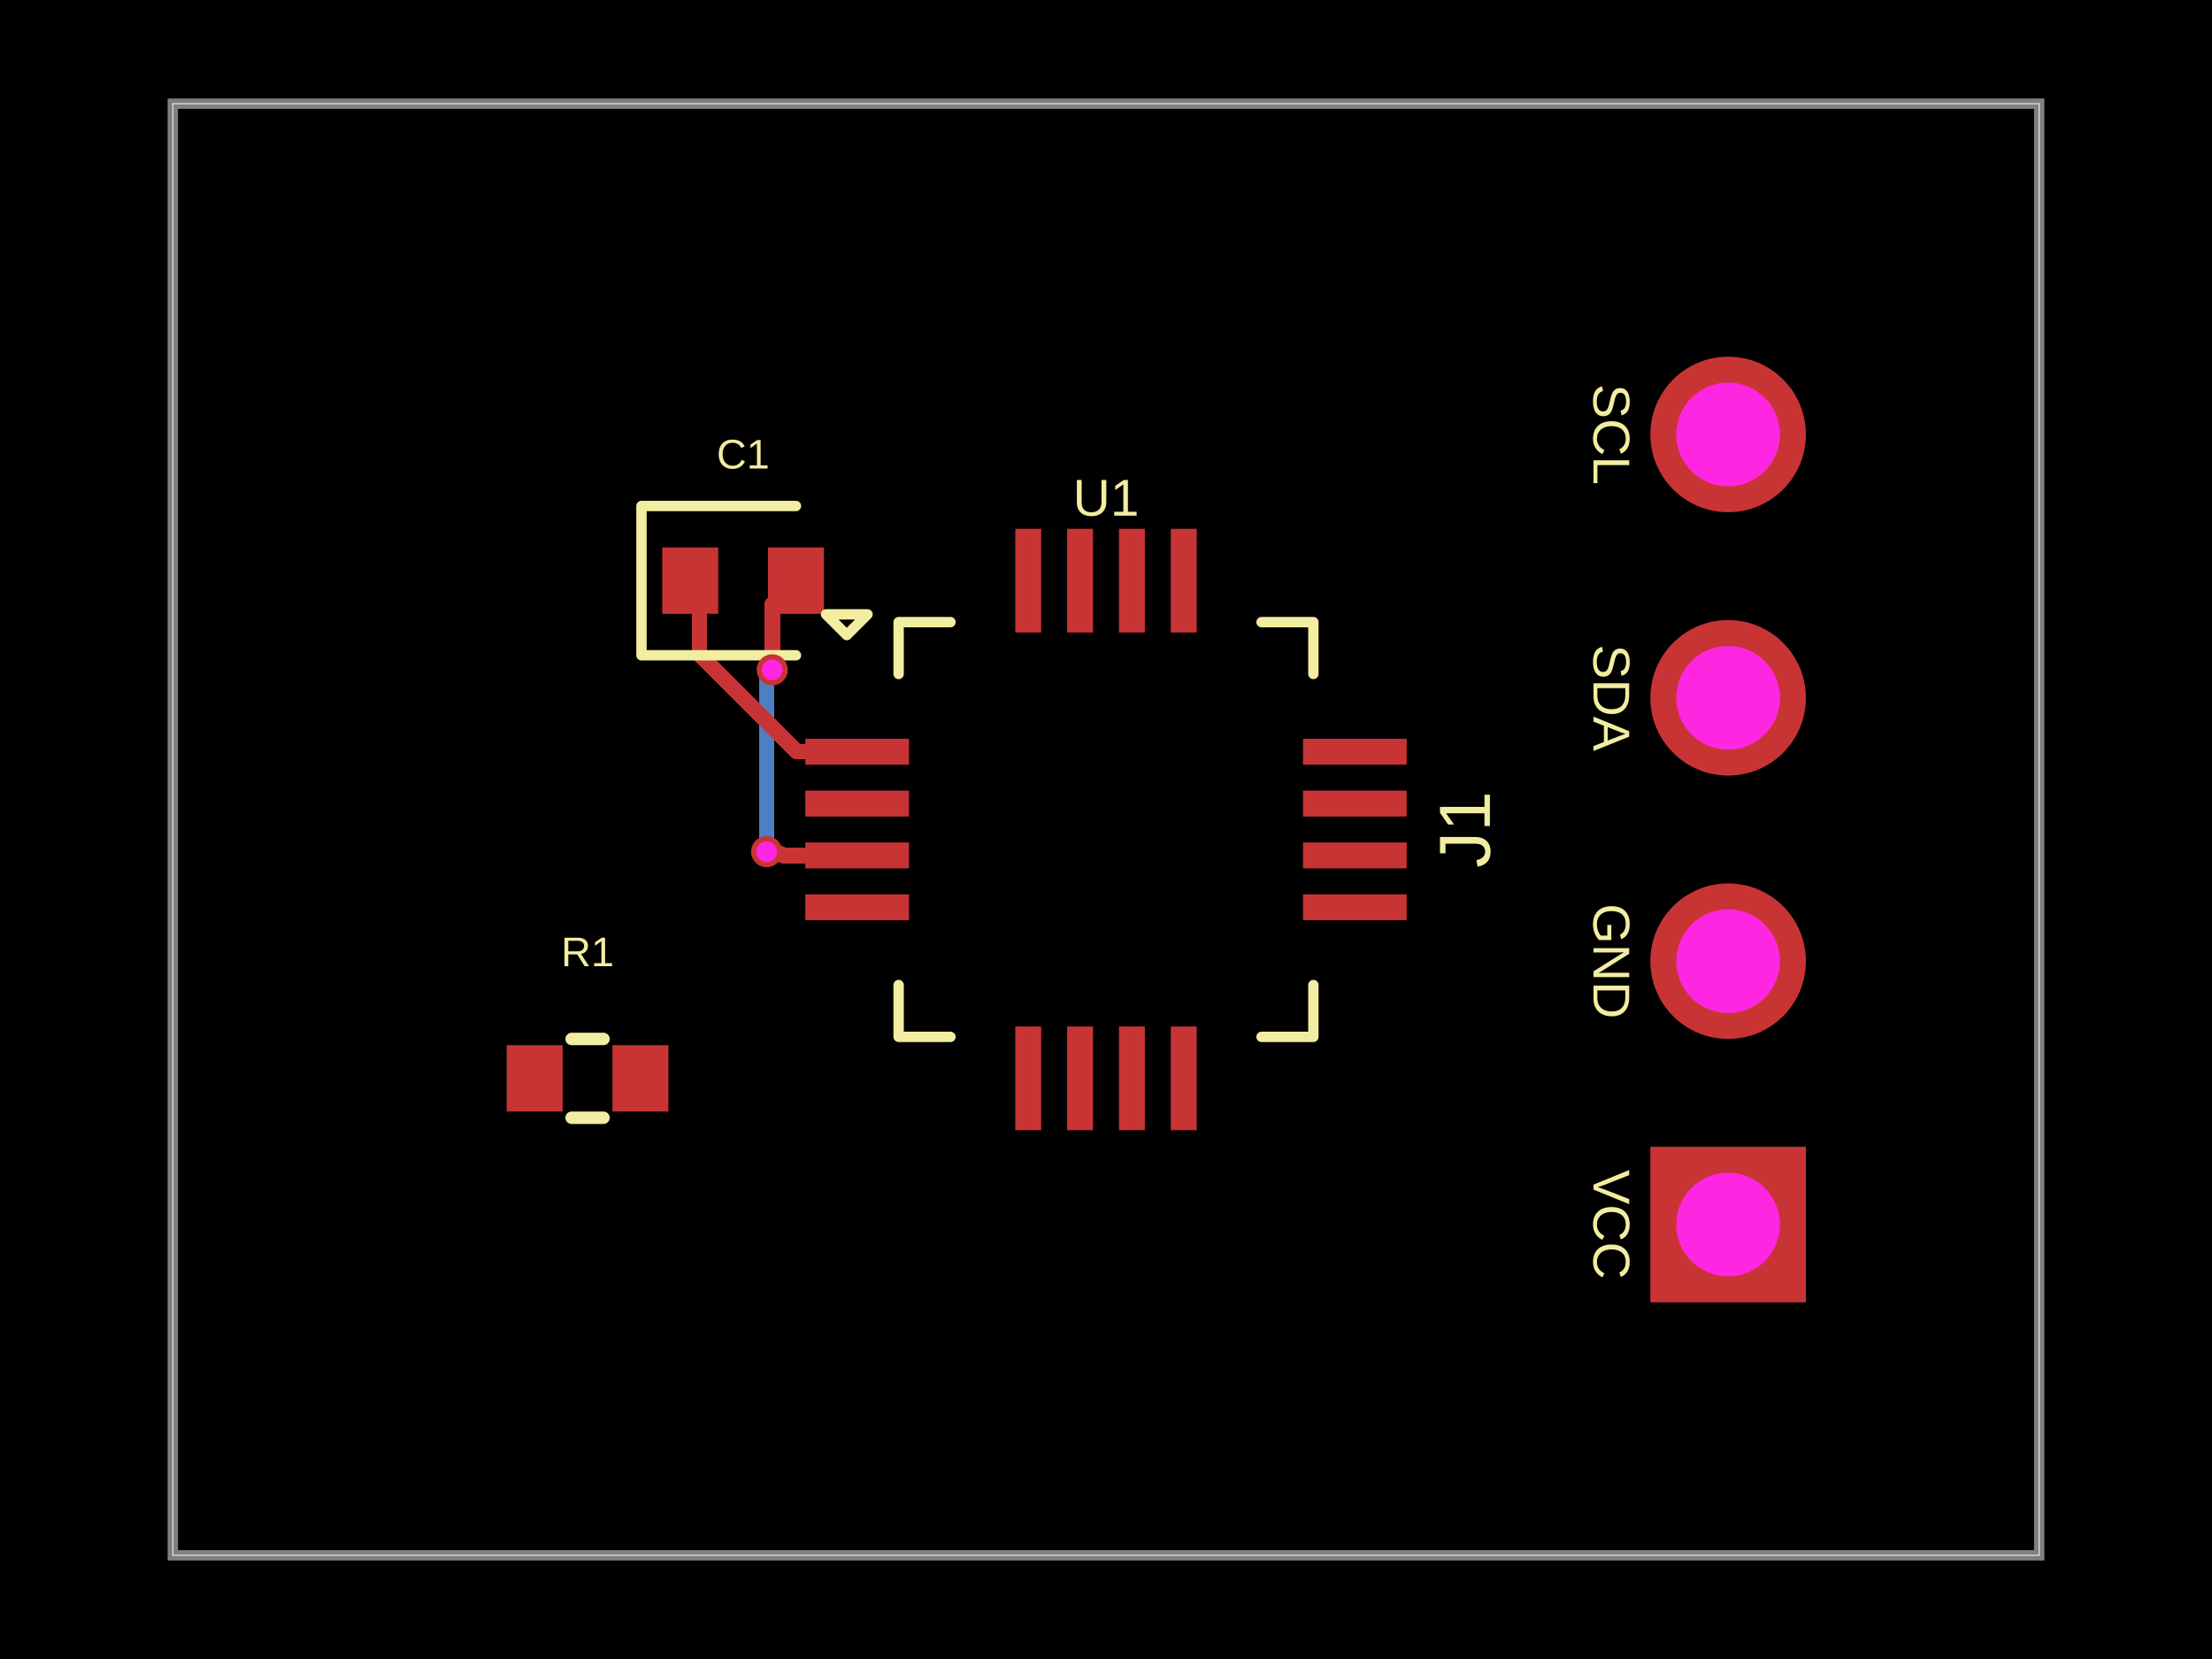
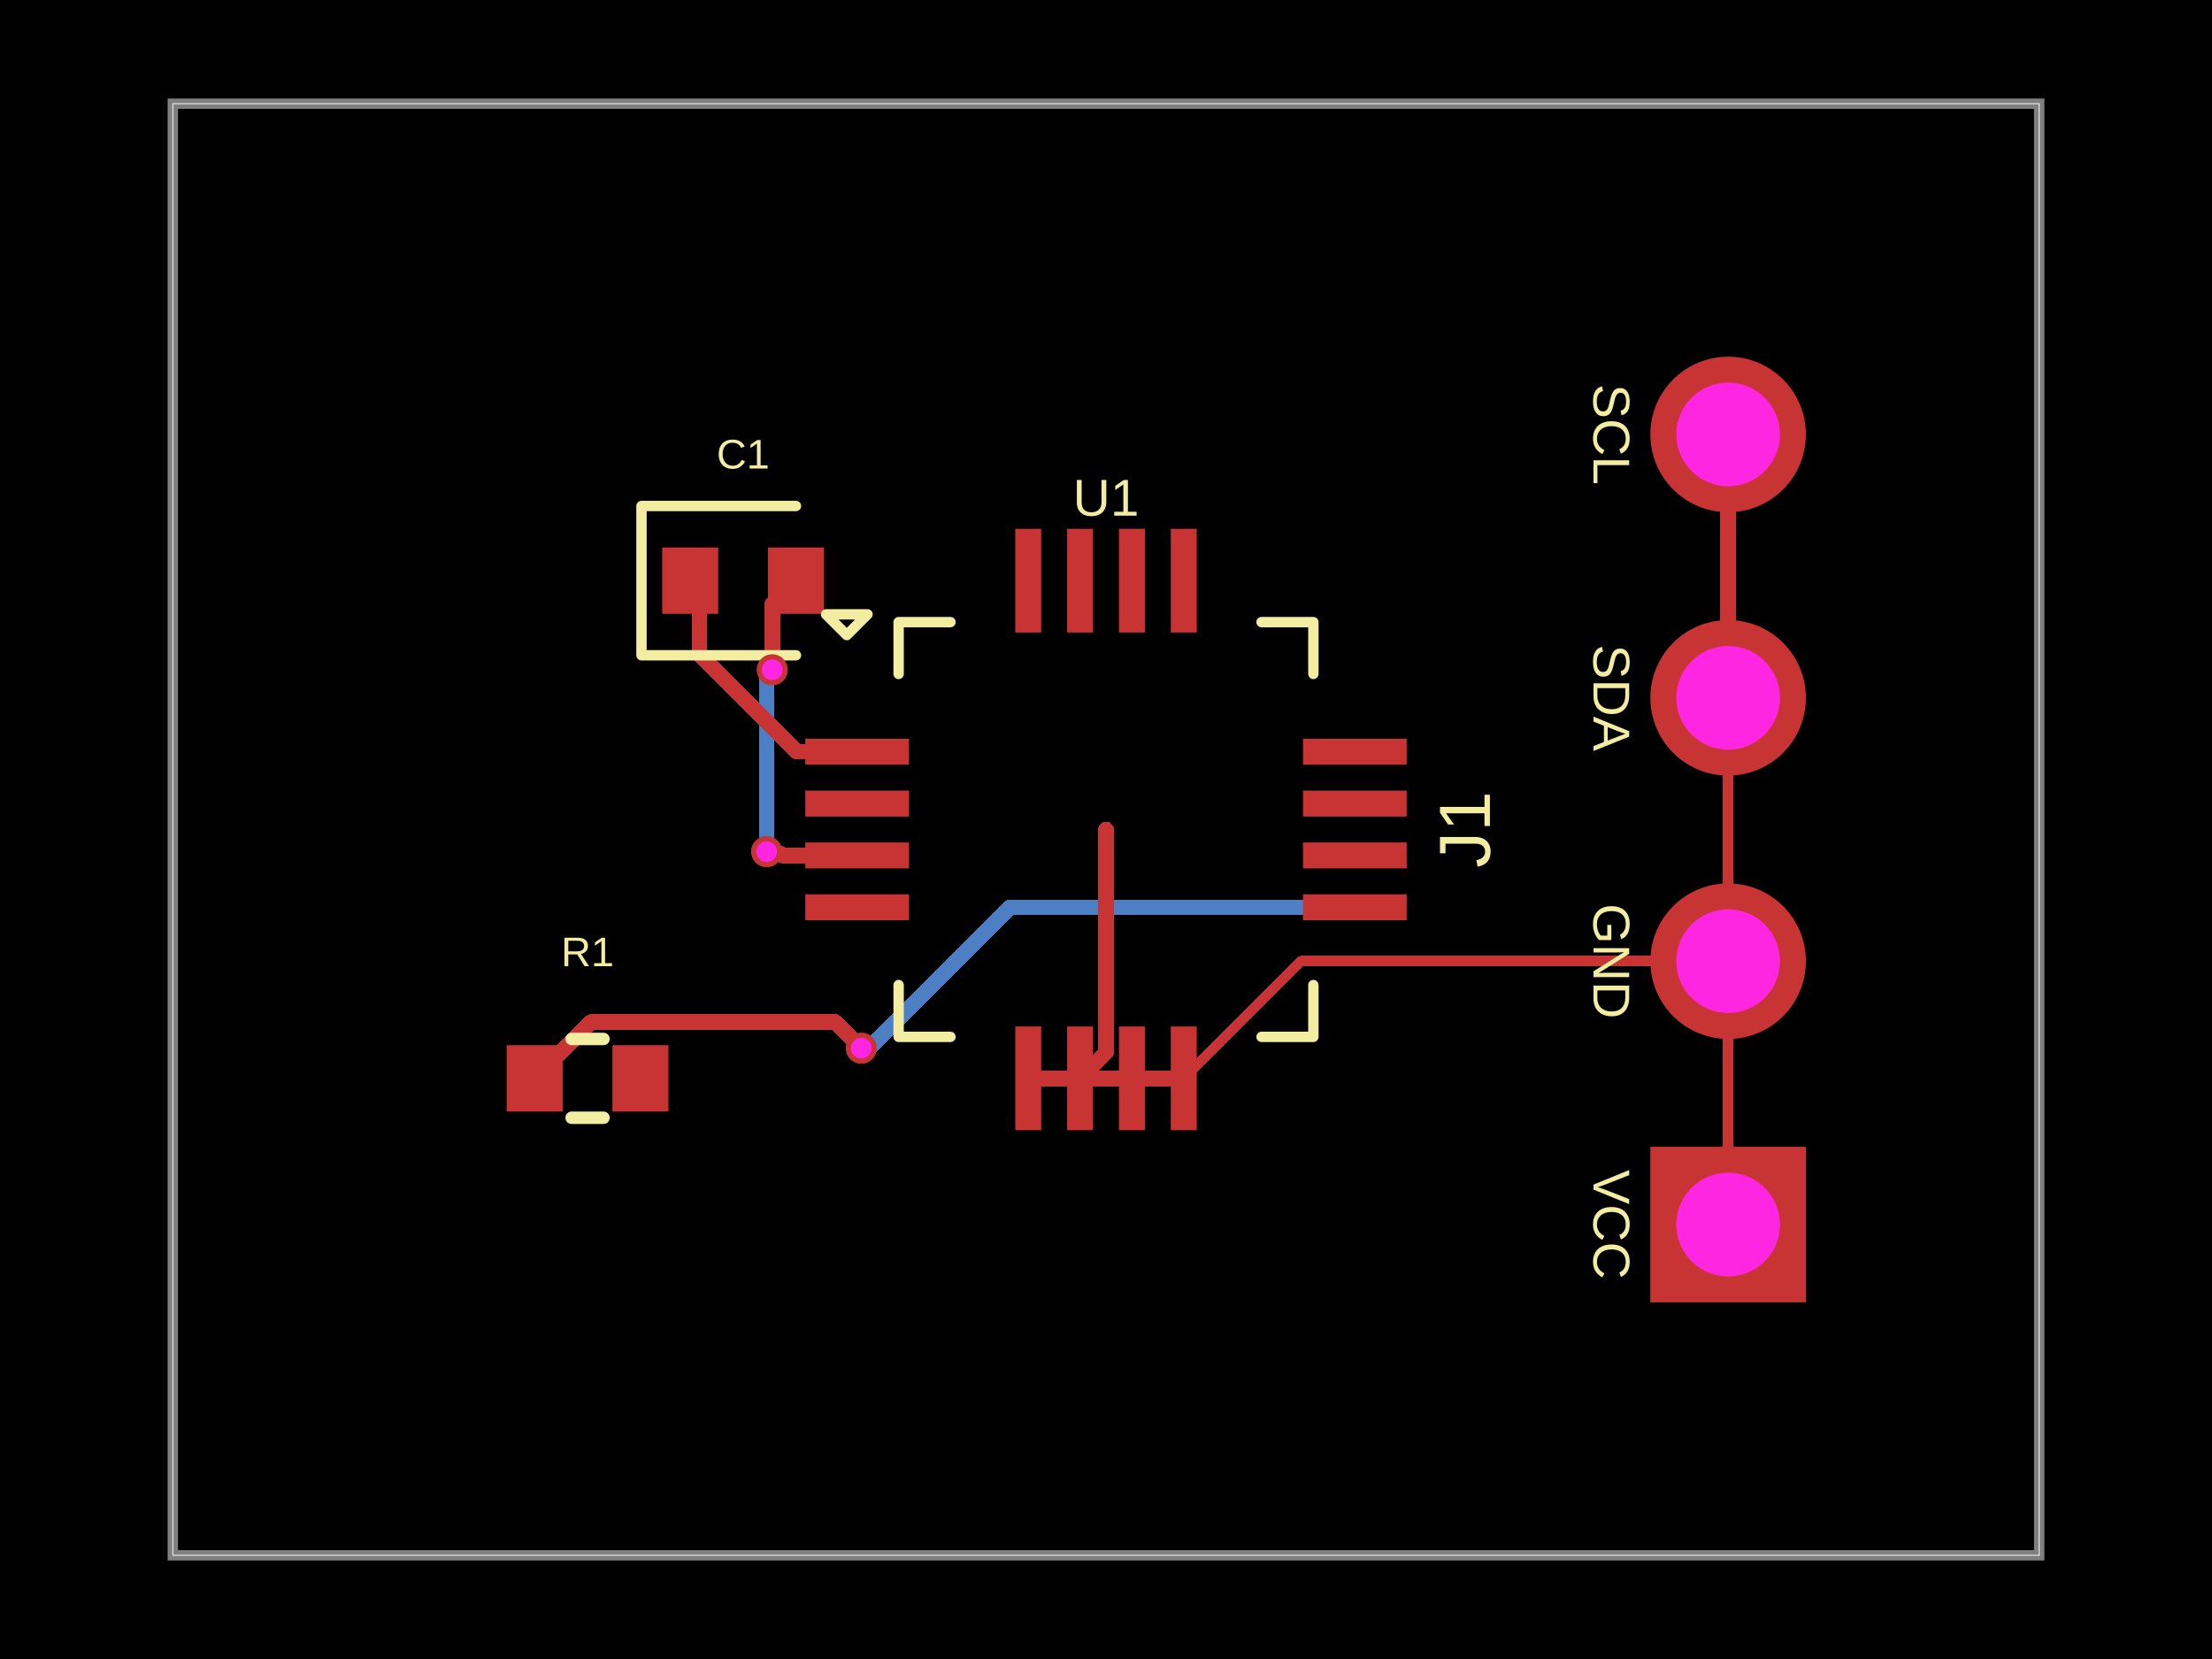
<svg xmlns="http://www.w3.org/2000/svg" width="800" height="600" data-software-used-string="@tscircuit/core@0.0.1274">
  <style />
  <rect class="boundary" x="0" y="0" fill="#000" width="800" height="600" data-type="pcb_background" data-pcb-layer="global" />
  <rect class="pcb-boundary" fill="none" stroke="#fff" stroke-width="0.3" x="62.5" y="37.5" width="675" height="525" data-type="pcb_boundary" data-pcb-layer="global" />
  <path class="pcb-board" d="M 62.5 562.5 L 737.5 562.5 L 737.5 37.5 L 62.5 37.5 Z" fill="none" stroke="rgba(255, 255, 255, 0.5)" stroke-width="3.75" data-type="pcb_board" data-pcb-layer="board" />
+   <path class="pcb-trace" stroke="rgb(77, 127, 196)" fill="none" d="M 490 328.125 L 365.255 328.125" stroke-width="5.625" stroke-linecap="round" stroke-linejoin="round" shape-rendering="crispEdges" data-type="pcb_trace" data-pcb-layer="bottom" />
+   <path class="pcb-trace" stroke="rgb(77, 127, 196)" fill="none" d="M 365.255 328.125 L 314.255 379.125" stroke-width="5.625" stroke-linecap="round" stroke-linejoin="round" shape-rendering="crispEdges" data-type="pcb_trace" data-pcb-layer="bottom" />
+   <path class="pcb-trace" stroke="rgb(77, 127, 196)" fill="none" d="M 314.255 379.125 L 311.537 379.125" stroke-width="5.625" stroke-linecap="round" stroke-linejoin="round" shape-rendering="crispEdges" data-type="pcb_trace" data-pcb-layer="bottom" />
+   <path class="pcb-trace" stroke="rgb(77, 127, 196)" fill="none" d="M 311.537 379.125 L 311.5 379.087" stroke-width="5.625" stroke-linecap="round" stroke-linejoin="round" shape-rendering="crispEdges" data-type="pcb_trace" data-pcb-layer="bottom" />
  <path class="pcb-trace" stroke="rgb(77, 127, 196)" fill="none" d="M 277.262 308.025 L 277.262 244.693" stroke-width="5.625" stroke-linecap="round" stroke-linejoin="round" shape-rendering="crispEdges" data-type="pcb_trace" data-pcb-layer="bottom" />
  <path class="pcb-trace" stroke="rgb(77, 127, 196)" fill="none" d="M 277.262 244.693 L 278.858 243.098" stroke-width="5.625" stroke-linecap="round" stroke-linejoin="round" shape-rendering="crispEdges" data-type="pcb_trace" data-pcb-layer="bottom" />
  <path class="pcb-trace" stroke="rgb(77, 127, 196)" fill="none" d="M 278.858 243.098 L 278.858 242.68" stroke-width="5.625" stroke-linecap="round" stroke-linejoin="round" shape-rendering="crispEdges" data-type="pcb_trace" data-pcb-layer="bottom" />
  <path class="pcb-trace" stroke="rgb(77, 127, 196)" fill="none" d="M 278.858 242.68 L 279.288 242.25" stroke-width="5.625" stroke-linecap="round" stroke-linejoin="round" shape-rendering="crispEdges" data-type="pcb_trace" data-pcb-layer="bottom" />
  <rect class="pcb-pad" fill="rgb(200, 52, 52)" x="291.25" y="267.188" width="37.5" height="9.375" data-type="pcb_smtpad" data-pcb-layer="top" />
  <rect class="pcb-pad" fill="rgb(200, 52, 52)" x="291.25" y="285.938" width="37.5" height="9.375" data-type="pcb_smtpad" data-pcb-layer="top" />
  <rect class="pcb-pad" fill="rgb(200, 52, 52)" x="291.25" y="304.688" width="37.5" height="9.375" data-type="pcb_smtpad" data-pcb-layer="top" />
  <rect class="pcb-pad" fill="rgb(200, 52, 52)" x="291.25" y="323.438" width="37.5" height="9.375" data-type="pcb_smtpad" data-pcb-layer="top" />
  <rect class="pcb-pad" fill="rgb(200, 52, 52)" x="367.188" y="371.25" width="9.375" height="37.5" data-type="pcb_smtpad" data-pcb-layer="top" />
  <rect class="pcb-pad" fill="rgb(200, 52, 52)" x="385.938" y="371.25" width="9.375" height="37.5" data-type="pcb_smtpad" data-pcb-layer="top" />
  <rect class="pcb-pad" fill="rgb(200, 52, 52)" x="404.688" y="371.25" width="9.375" height="37.5" data-type="pcb_smtpad" data-pcb-layer="top" />
  <rect class="pcb-pad" fill="rgb(200, 52, 52)" x="423.438" y="371.25" width="9.375" height="37.5" data-type="pcb_smtpad" data-pcb-layer="top" />
  <rect class="pcb-pad" fill="rgb(200, 52, 52)" x="471.25" y="323.438" width="37.5" height="9.375" data-type="pcb_smtpad" data-pcb-layer="top" />
  <rect class="pcb-pad" fill="rgb(200, 52, 52)" x="471.25" y="304.688" width="37.5" height="9.375" data-type="pcb_smtpad" data-pcb-layer="top" />
  <rect class="pcb-pad" fill="rgb(200, 52, 52)" x="471.25" y="285.938" width="37.5" height="9.375" data-type="pcb_smtpad" data-pcb-layer="top" />
  <rect class="pcb-pad" fill="rgb(200, 52, 52)" x="471.25" y="267.188" width="37.5" height="9.375" data-type="pcb_smtpad" data-pcb-layer="top" />
  <rect class="pcb-pad" fill="rgb(200, 52, 52)" x="423.438" y="191.25" width="9.375" height="37.5" data-type="pcb_smtpad" data-pcb-layer="top" />
  <rect class="pcb-pad" fill="rgb(200, 52, 52)" x="404.688" y="191.25" width="9.375" height="37.5" data-type="pcb_smtpad" data-pcb-layer="top" />
  <rect class="pcb-pad" fill="rgb(200, 52, 52)" x="385.938" y="191.25" width="9.375" height="37.5" data-type="pcb_smtpad" data-pcb-layer="top" />
  <rect class="pcb-pad" fill="rgb(200, 52, 52)" x="367.188" y="191.25" width="9.375" height="37.5" data-type="pcb_smtpad" data-pcb-layer="top" />
  <rect class="pcb-pad" fill="rgb(200, 52, 52)" x="239.5" y="198" width="20.25" height="24" data-type="pcb_smtpad" data-pcb-layer="top" />
  <rect class="pcb-pad" fill="rgb(200, 52, 52)" x="277.75" y="198" width="20.25" height="24" data-type="pcb_smtpad" data-pcb-layer="top" />
  <rect class="pcb-pad" fill="rgb(200, 52, 52)" x="183.25" y="378" width="20.25" height="24" data-type="pcb_smtpad" data-pcb-layer="top" />
  <rect class="pcb-pad" fill="rgb(200, 52, 52)" x="221.5" y="378" width="20.25" height="24" data-type="pcb_smtpad" data-pcb-layer="top" />
+   <path class="pcb-trace" stroke="rgb(200, 52, 52)" fill="none" d="M 390.625 390 L 371.875 390" stroke-width="5.625" stroke-linecap="round" stroke-linejoin="round" shape-rendering="crispEdges" data-type="pcb_trace" data-pcb-layer="top" />
+   <path class="pcb-trace" stroke="rgb(200, 52, 52)" fill="none" d="M 390.625 390 L 409.375 390" stroke-width="5.625" stroke-linecap="round" stroke-linejoin="round" shape-rendering="crispEdges" data-type="pcb_trace" data-pcb-layer="top" />
+   <path class="pcb-trace" stroke="rgb(200, 52, 52)" fill="none" d="M 409.375 390 L 428.125 390" stroke-width="5.625" stroke-linecap="round" stroke-linejoin="round" shape-rendering="crispEdges" data-type="pcb_trace" data-pcb-layer="top" />
+   <path class="pcb-trace" stroke="rgb(200, 52, 52)" fill="none" d="M 400 300 L 400 380.625" stroke-width="5.625" stroke-linecap="round" stroke-linejoin="round" shape-rendering="crispEdges" data-type="pcb_trace" data-pcb-layer="top" />
+   <path class="pcb-trace" stroke="rgb(200, 52, 52)" fill="none" d="M 400 380.625 L 390.625 390" stroke-width="5.625" stroke-linecap="round" stroke-linejoin="round" shape-rendering="crispEdges" data-type="pcb_trace" data-pcb-layer="top" />
+   <path class="pcb-trace" stroke="rgb(200, 52, 52)" fill="none" d="M 625 347.625 L 625 442.875" stroke-width="3.75" stroke-linecap="round" stroke-linejoin="round" shape-rendering="crispEdges" data-type="pcb_trace" data-pcb-layer="top" />
+   <path class="pcb-trace" stroke="rgb(200, 52, 52)" fill="none" d="M 625 347.625 L 625 252.375" stroke-width="3.75" stroke-linecap="round" stroke-linejoin="round" shape-rendering="crispEdges" data-type="pcb_trace" data-pcb-layer="top" />
+   <path class="pcb-trace" stroke="rgb(200, 52, 52)" fill="none" d="M 625 252.375 L 625 157.125" stroke-width="5.625" stroke-linecap="round" stroke-linejoin="round" shape-rendering="crispEdges" data-type="pcb_trace" data-pcb-layer="top" />
+   <path class="pcb-trace" stroke="rgb(200, 52, 52)" fill="none" d="M 625 347.625 L 470.5 347.625" stroke-width="3.75" stroke-linecap="round" stroke-linejoin="round" shape-rendering="crispEdges" data-type="pcb_trace" data-pcb-layer="top" />
+   <path class="pcb-trace" stroke="rgb(200, 52, 52)" fill="none" d="M 470.5 347.625 L 428.125 390" stroke-width="3.75" stroke-linecap="round" stroke-linejoin="round" shape-rendering="crispEdges" data-type="pcb_trace" data-pcb-layer="top" />
+   <path class="pcb-trace" stroke="rgb(200, 52, 52)" fill="none" d="M 311.5 379.087 L 302.033 369.621" stroke-width="5.625" stroke-linecap="round" stroke-linejoin="round" shape-rendering="crispEdges" data-type="pcb_trace" data-pcb-layer="top" />
+   <path class="pcb-trace" stroke="rgb(200, 52, 52)" fill="none" d="M 302.033 369.621 L 213.754 369.621" stroke-width="5.625" stroke-linecap="round" stroke-linejoin="round" shape-rendering="crispEdges" data-type="pcb_trace" data-pcb-layer="top" />
+   <path class="pcb-trace" stroke="rgb(200, 52, 52)" fill="none" d="M 213.754 369.621 L 193.375 390" stroke-width="5.625" stroke-linecap="round" stroke-linejoin="round" shape-rendering="crispEdges" data-type="pcb_trace" data-pcb-layer="top" />
  <path class="pcb-trace" stroke="rgb(200, 52, 52)" fill="none" d="M 310 309.375 L 282.827 309.375" stroke-width="5.625" stroke-linecap="round" stroke-linejoin="round" shape-rendering="crispEdges" data-type="pcb_trace" data-pcb-layer="top" />
  <path class="pcb-trace" stroke="rgb(200, 52, 52)" fill="none" d="M 282.827 309.375 L 282.156 308.704" stroke-width="5.625" stroke-linecap="round" stroke-linejoin="round" shape-rendering="crispEdges" data-type="pcb_trace" data-pcb-layer="top" />
  <path class="pcb-trace" stroke="rgb(200, 52, 52)" fill="none" d="M 282.156 308.704 L 277.941 308.704" stroke-width="5.625" stroke-linecap="round" stroke-linejoin="round" shape-rendering="crispEdges" data-type="pcb_trace" data-pcb-layer="top" />
  <path class="pcb-trace" stroke="rgb(200, 52, 52)" fill="none" d="M 277.941 308.704 L 277.262 308.025" stroke-width="5.625" stroke-linecap="round" stroke-linejoin="round" shape-rendering="crispEdges" data-type="pcb_trace" data-pcb-layer="top" />
  <path class="pcb-trace" stroke="rgb(200, 52, 52)" fill="none" d="M 279.288 242.25 L 279.288 218.587" stroke-width="5.625" stroke-linecap="round" stroke-linejoin="round" shape-rendering="crispEdges" data-type="pcb_trace" data-pcb-layer="top" />
  <path class="pcb-trace" stroke="rgb(200, 52, 52)" fill="none" d="M 279.288 218.587 L 287.875 210" stroke-width="5.625" stroke-linecap="round" stroke-linejoin="round" shape-rendering="crispEdges" data-type="pcb_trace" data-pcb-layer="top" />
  <path class="pcb-trace" stroke="rgb(200, 52, 52)" fill="none" d="M 310 271.875 L 288.207 271.875" stroke-width="5.625" stroke-linecap="round" stroke-linejoin="round" shape-rendering="crispEdges" data-type="pcb_trace" data-pcb-layer="top" />
  <path class="pcb-trace" stroke="rgb(200, 52, 52)" fill="none" d="M 288.207 271.875 L 253.028 236.697" stroke-width="5.625" stroke-linecap="round" stroke-linejoin="round" shape-rendering="crispEdges" data-type="pcb_trace" data-pcb-layer="top" />
  <path class="pcb-trace" stroke="rgb(200, 52, 52)" fill="none" d="M 253.028 236.697 L 253.028 213.403" stroke-width="5.625" stroke-linecap="round" stroke-linejoin="round" shape-rendering="crispEdges" data-type="pcb_trace" data-pcb-layer="top" />
  <path class="pcb-trace" stroke="rgb(200, 52, 52)" fill="none" d="M 253.028 213.403 L 249.625 210" stroke-width="5.625" stroke-linecap="round" stroke-linejoin="round" shape-rendering="crispEdges" data-type="pcb_trace" data-pcb-layer="top" />
  <path class="pcb-silkscreen pcb-silkscreen-top" d="M 343.75 225 L 325 225 L 325 243.75" fill="none" stroke="#f2eda1" stroke-width="3.75" stroke-linecap="round" stroke-linejoin="round" data-pcb-component-id="pcb_component_0" data-pcb-silkscreen-path-id="pcb_silkscreen_path_0" data-type="pcb_silkscreen_path" data-pcb-layer="top" />
  <path class="pcb-silkscreen pcb-silkscreen-top" d="M 298.75 222.188 L 306.25 229.688 L 313.75 222.188 L 298.75 222.188 Z" fill="none" stroke="#f2eda1" stroke-width="3.75" stroke-linecap="round" stroke-linejoin="round" data-pcb-component-id="pcb_component_0" data-pcb-silkscreen-path-id="pcb_silkscreen_path_1" data-type="pcb_silkscreen_path" data-pcb-layer="top" />
  <path class="pcb-silkscreen pcb-silkscreen-top" d="M 343.75 375 L 325 375 L 325 356.25" fill="none" stroke="#f2eda1" stroke-width="3.75" stroke-linecap="round" stroke-linejoin="round" data-pcb-component-id="pcb_component_0" data-pcb-silkscreen-path-id="pcb_silkscreen_path_2" data-type="pcb_silkscreen_path" data-pcb-layer="top" />
  <path class="pcb-silkscreen pcb-silkscreen-top" d="M 456.25 375 L 475 375 L 475 356.25" fill="none" stroke="#f2eda1" stroke-width="3.75" stroke-linecap="round" stroke-linejoin="round" data-pcb-component-id="pcb_component_0" data-pcb-silkscreen-path-id="pcb_silkscreen_path_3" data-type="pcb_silkscreen_path" data-pcb-layer="top" />
  <path class="pcb-silkscreen pcb-silkscreen-top" d="M 456.25 225 L 475 225 L 475 243.75" fill="none" stroke="#f2eda1" stroke-width="3.75" stroke-linecap="round" stroke-linejoin="round" data-pcb-component-id="pcb_component_0" data-pcb-silkscreen-path-id="pcb_silkscreen_path_4" data-type="pcb_silkscreen_path" data-pcb-layer="top" />
  <text x="0" y="0" dx="0" dy="0" fill="#f2eda1" font-family="Arial, sans-serif" font-size="18.75" text-anchor="middle" dominant-baseline="central" transform="matrix(1,0,0,1,400,180)" class="pcb-silkscreen-text pcb-silkscreen-top" data-pcb-silkscreen-text-id="pcb_silkscreen_text_0" stroke="none" data-type="pcb_silkscreen_text" data-pcb-layer="top">U1</text>
  <path class="pcb-silkscreen pcb-silkscreen-top" d="M 287.875 183 L 232 183 L 232 237 L 287.875 237" fill="none" stroke="#f2eda1" stroke-width="3.75" stroke-linecap="round" stroke-linejoin="round" data-pcb-component-id="pcb_component_1" data-pcb-silkscreen-path-id="pcb_silkscreen_path_5" data-type="pcb_silkscreen_path" data-pcb-layer="top" />
  <text x="0" y="0" dx="0" dy="0" fill="#f2eda1" font-family="Arial, sans-serif" font-size="15" text-anchor="middle" dominant-baseline="central" transform="matrix(1,0,0,1,268.75,164.25)" class="pcb-silkscreen-text pcb-silkscreen-top" data-pcb-silkscreen-text-id="pcb_silkscreen_text_1" stroke="none" data-type="pcb_silkscreen_text" data-pcb-layer="top">C1</text>
  <text x="0" y="0" dx="0" dy="0" fill="#f2eda1" font-family="Arial, sans-serif" font-size="18.75" text-anchor="middle" dominant-baseline="central" transform="matrix(-1.8369701987210297e-16,1,-1,-1.8369701987210297e-16,582.8125,442.875)" class="pcb-silkscreen-text pcb-silkscreen-top" data-pcb-silkscreen-text-id="pcb_silkscreen_text_2" stroke="none" data-type="pcb_silkscreen_text" data-pcb-layer="top">VCC</text>
  <text x="0" y="0" dx="0" dy="0" fill="#f2eda1" font-family="Arial, sans-serif" font-size="18.75" text-anchor="middle" dominant-baseline="central" transform="matrix(-1.8369701987210297e-16,1,-1,-1.8369701987210297e-16,582.8125,347.625)" class="pcb-silkscreen-text pcb-silkscreen-top" data-pcb-silkscreen-text-id="pcb_silkscreen_text_3" stroke="none" data-type="pcb_silkscreen_text" data-pcb-layer="top">GND</text>
  <text x="0" y="0" dx="0" dy="0" fill="#f2eda1" font-family="Arial, sans-serif" font-size="18.75" text-anchor="middle" dominant-baseline="central" transform="matrix(-1.8369701987210297e-16,1,-1,-1.8369701987210297e-16,582.8125,252.375)" class="pcb-silkscreen-text pcb-silkscreen-top" data-pcb-silkscreen-text-id="pcb_silkscreen_text_4" stroke="none" data-type="pcb_silkscreen_text" data-pcb-layer="top">SDA</text>
  <text x="0" y="0" dx="0" dy="0" fill="#f2eda1" font-family="Arial, sans-serif" font-size="18.75" text-anchor="middle" dominant-baseline="central" transform="matrix(-1.8369701987210297e-16,1,-1,-1.8369701987210297e-16,582.8125,157.125)" class="pcb-silkscreen-text pcb-silkscreen-top" data-pcb-silkscreen-text-id="pcb_silkscreen_text_5" stroke="none" data-type="pcb_silkscreen_text" data-pcb-layer="top">SCL</text>
  <text x="0" y="0" dx="0" dy="0" fill="#f2eda1" font-family="Arial, sans-serif" font-size="26.25" text-anchor="middle" dominant-baseline="central" transform="matrix(6.123233995736766e-17,-1,1,6.123233995736766e-17,529.75,300)" class="pcb-silkscreen-text pcb-silkscreen-top" data-pcb-silkscreen-text-id="pcb_silkscreen_text_6" stroke="none" data-type="pcb_silkscreen_text" data-pcb-layer="top">J1</text>
  <path class="pcb-silkscreen pcb-silkscreen-top" d="M 206.738 375.75 L 218.262 375.75" fill="none" stroke="#f2eda1" stroke-width="4.5" stroke-linecap="round" stroke-linejoin="round" data-pcb-component-id="pcb_component_3" data-pcb-silkscreen-path-id="pcb_silkscreen_path_6" data-type="pcb_silkscreen_path" data-pcb-layer="top" />
  <path class="pcb-silkscreen pcb-silkscreen-top" d="M 206.738 404.25 L 218.262 404.25" fill="none" stroke="#f2eda1" stroke-width="4.5" stroke-linecap="round" stroke-linejoin="round" data-pcb-component-id="pcb_component_3" data-pcb-silkscreen-path-id="pcb_silkscreen_path_7" data-type="pcb_silkscreen_path" data-pcb-layer="top" />
  <text x="0" y="0" dx="0" dy="0" fill="#f2eda1" font-family="Arial, sans-serif" font-size="15" text-anchor="middle" dominant-baseline="central" transform="matrix(1,0,0,1,212.5,344.25)" class="pcb-silkscreen-text pcb-silkscreen-top" data-pcb-silkscreen-text-id="pcb_silkscreen_text_7" stroke="none" data-type="pcb_silkscreen_text" data-pcb-layer="top">R1</text>
  <g data-type="pcb_plated_hole" data-pcb-layer="through">
    <rect class="pcb-hole-outer-pad" fill="rgb(200, 52, 52)" x="-28.125" y="-28.125" transform="translate(625 442.875) rotate(-90)" width="56.25" height="56.25" data-type="pcb_plated_hole" data-pcb-layer="top" />
    <circle class="pcb-hole-inner" fill="#FF26E2" cx="625" cy="442.875" r="18.75" data-type="pcb_plated_hole_drill" data-pcb-layer="drill" />
  </g>
  <g data-type="pcb_plated_hole" data-pcb-layer="through">
    <circle class="pcb-hole-outer" fill="rgb(200, 52, 52)" cx="625" cy="347.625" r="28.125" data-type="pcb_plated_hole" data-pcb-layer="top" />
    <circle class="pcb-hole-inner" fill="#FF26E2" cx="625" cy="347.625" r="18.75" data-type="pcb_plated_hole_drill" data-pcb-layer="drill" />
  </g>
  <g data-type="pcb_plated_hole" data-pcb-layer="through">
    <circle class="pcb-hole-outer" fill="rgb(200, 52, 52)" cx="625" cy="252.375" r="28.125" data-type="pcb_plated_hole" data-pcb-layer="top" />
    <circle class="pcb-hole-inner" fill="#FF26E2" cx="625" cy="252.375" r="18.75" data-type="pcb_plated_hole_drill" data-pcb-layer="drill" />
  </g>
  <g data-type="pcb_plated_hole" data-pcb-layer="through">
    <circle class="pcb-hole-outer" fill="rgb(200, 52, 52)" cx="625" cy="157.125" r="28.125" data-type="pcb_plated_hole" data-pcb-layer="top" />
    <circle class="pcb-hole-inner" fill="#FF26E2" cx="625" cy="157.125" r="18.75" data-type="pcb_plated_hole_drill" data-pcb-layer="drill" />
  </g>
  <g data-type="pcb_via" data-pcb-layer="through">
+     <circle class="pcb-hole-outer" fill="rgb(200, 52, 52)" cx="311.5" cy="379.087" r="5.625" data-type="pcb_via" data-pcb-layer="top" />
+     <circle class="pcb-hole-inner" fill="#FF26E2" cx="311.5" cy="379.087" r="3.75" data-type="pcb_via" data-pcb-layer="drill" />
+   </g>
+   <g data-type="pcb_via" data-pcb-layer="through">
    <circle class="pcb-hole-outer" fill="rgb(200, 52, 52)" cx="277.262" cy="308.025" r="5.625" data-type="pcb_via" data-pcb-layer="top" />
    <circle class="pcb-hole-inner" fill="#FF26E2" cx="277.262" cy="308.025" r="3.75" data-type="pcb_via" data-pcb-layer="drill" />
  </g>
  <g data-type="pcb_via" data-pcb-layer="through">
    <circle class="pcb-hole-outer" fill="rgb(200, 52, 52)" cx="279.288" cy="242.25" r="5.625" data-type="pcb_via" data-pcb-layer="top" />
    <circle class="pcb-hole-inner" fill="#FF26E2" cx="279.288" cy="242.25" r="3.75" data-type="pcb_via" data-pcb-layer="drill" />
  </g>
</svg>
